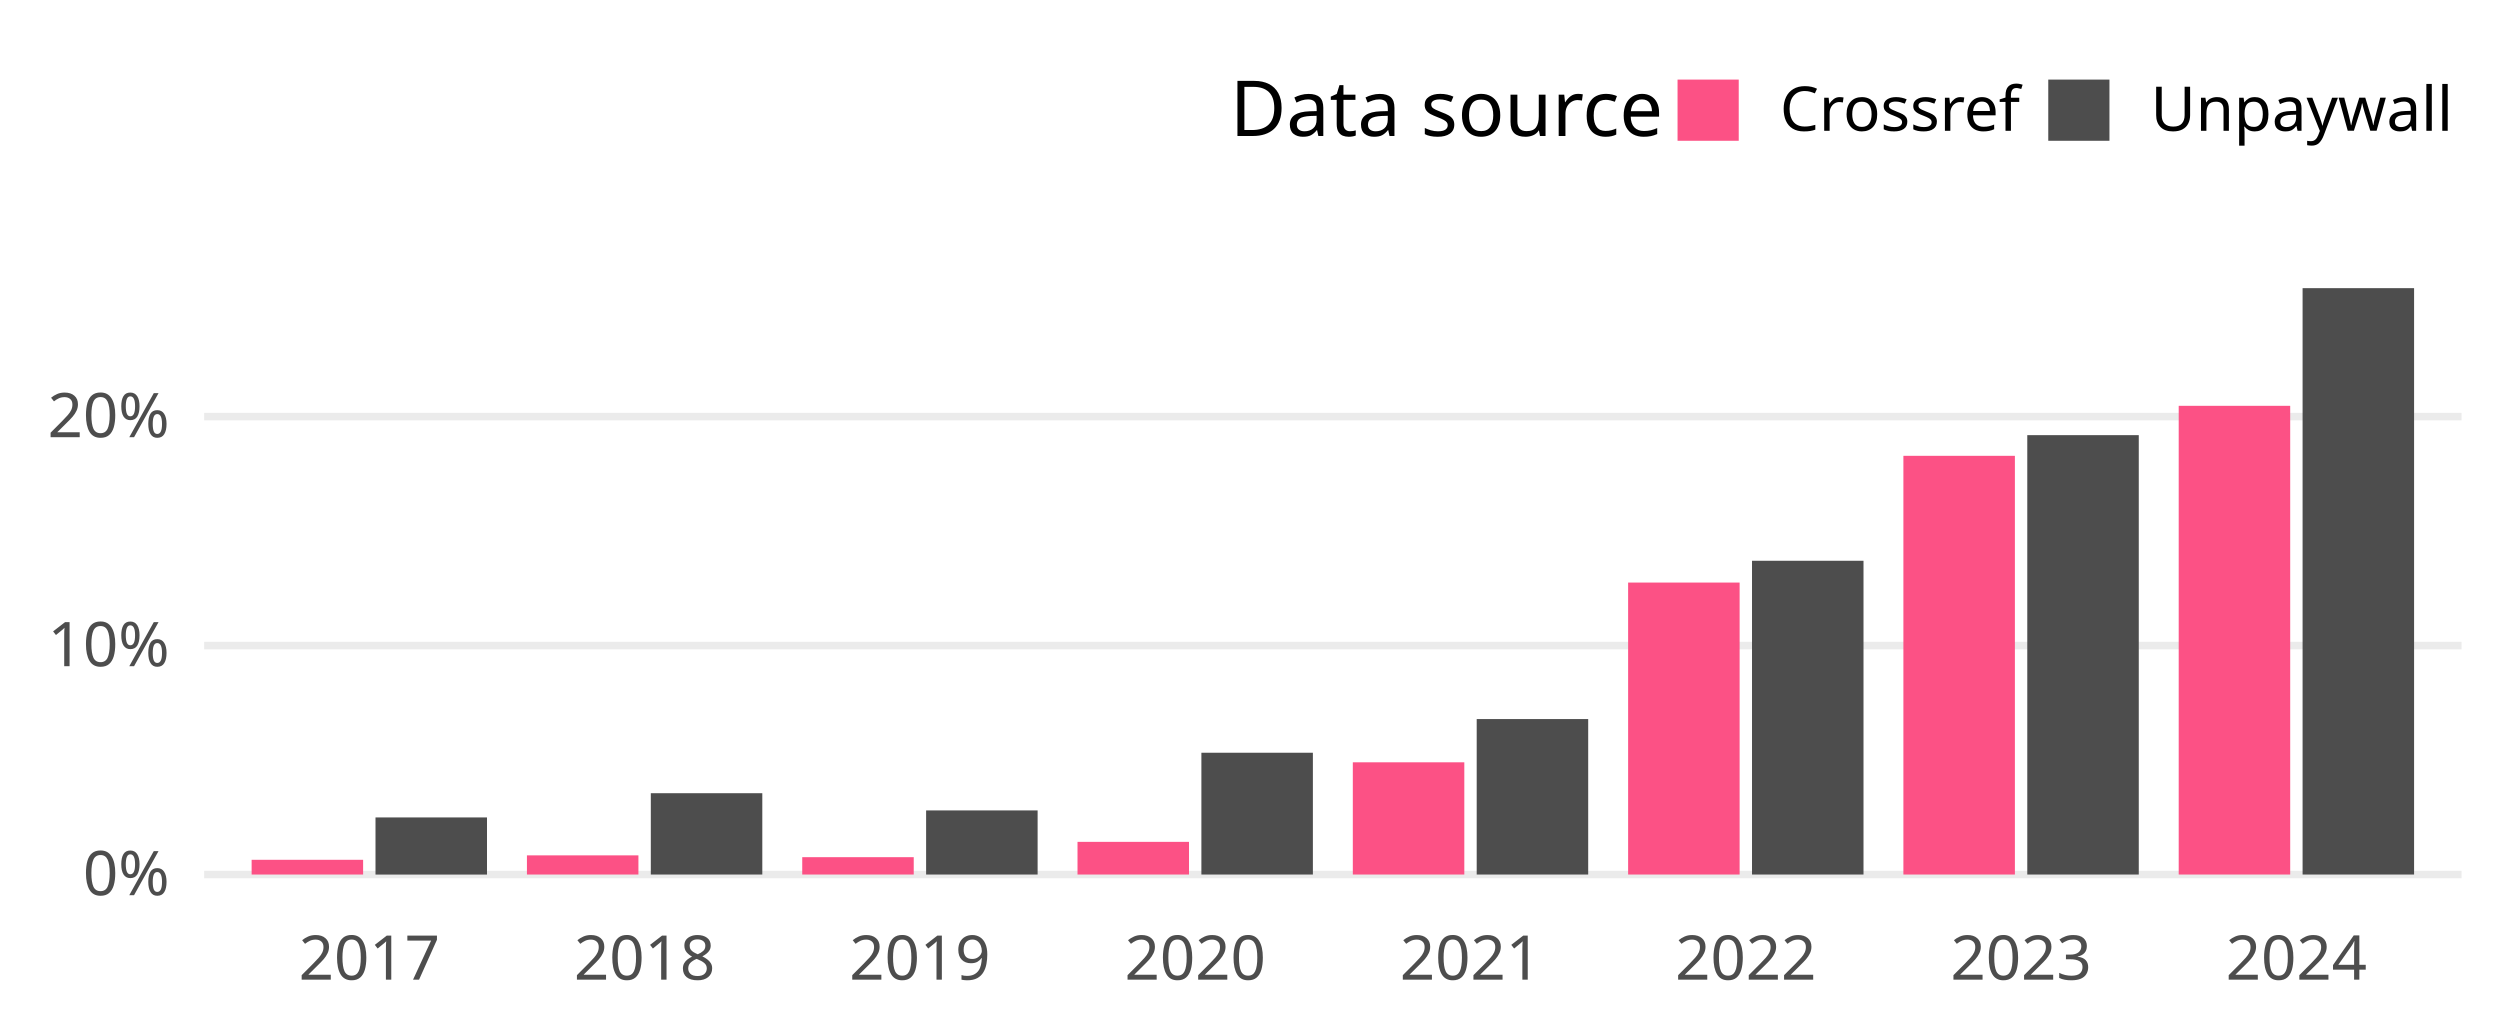
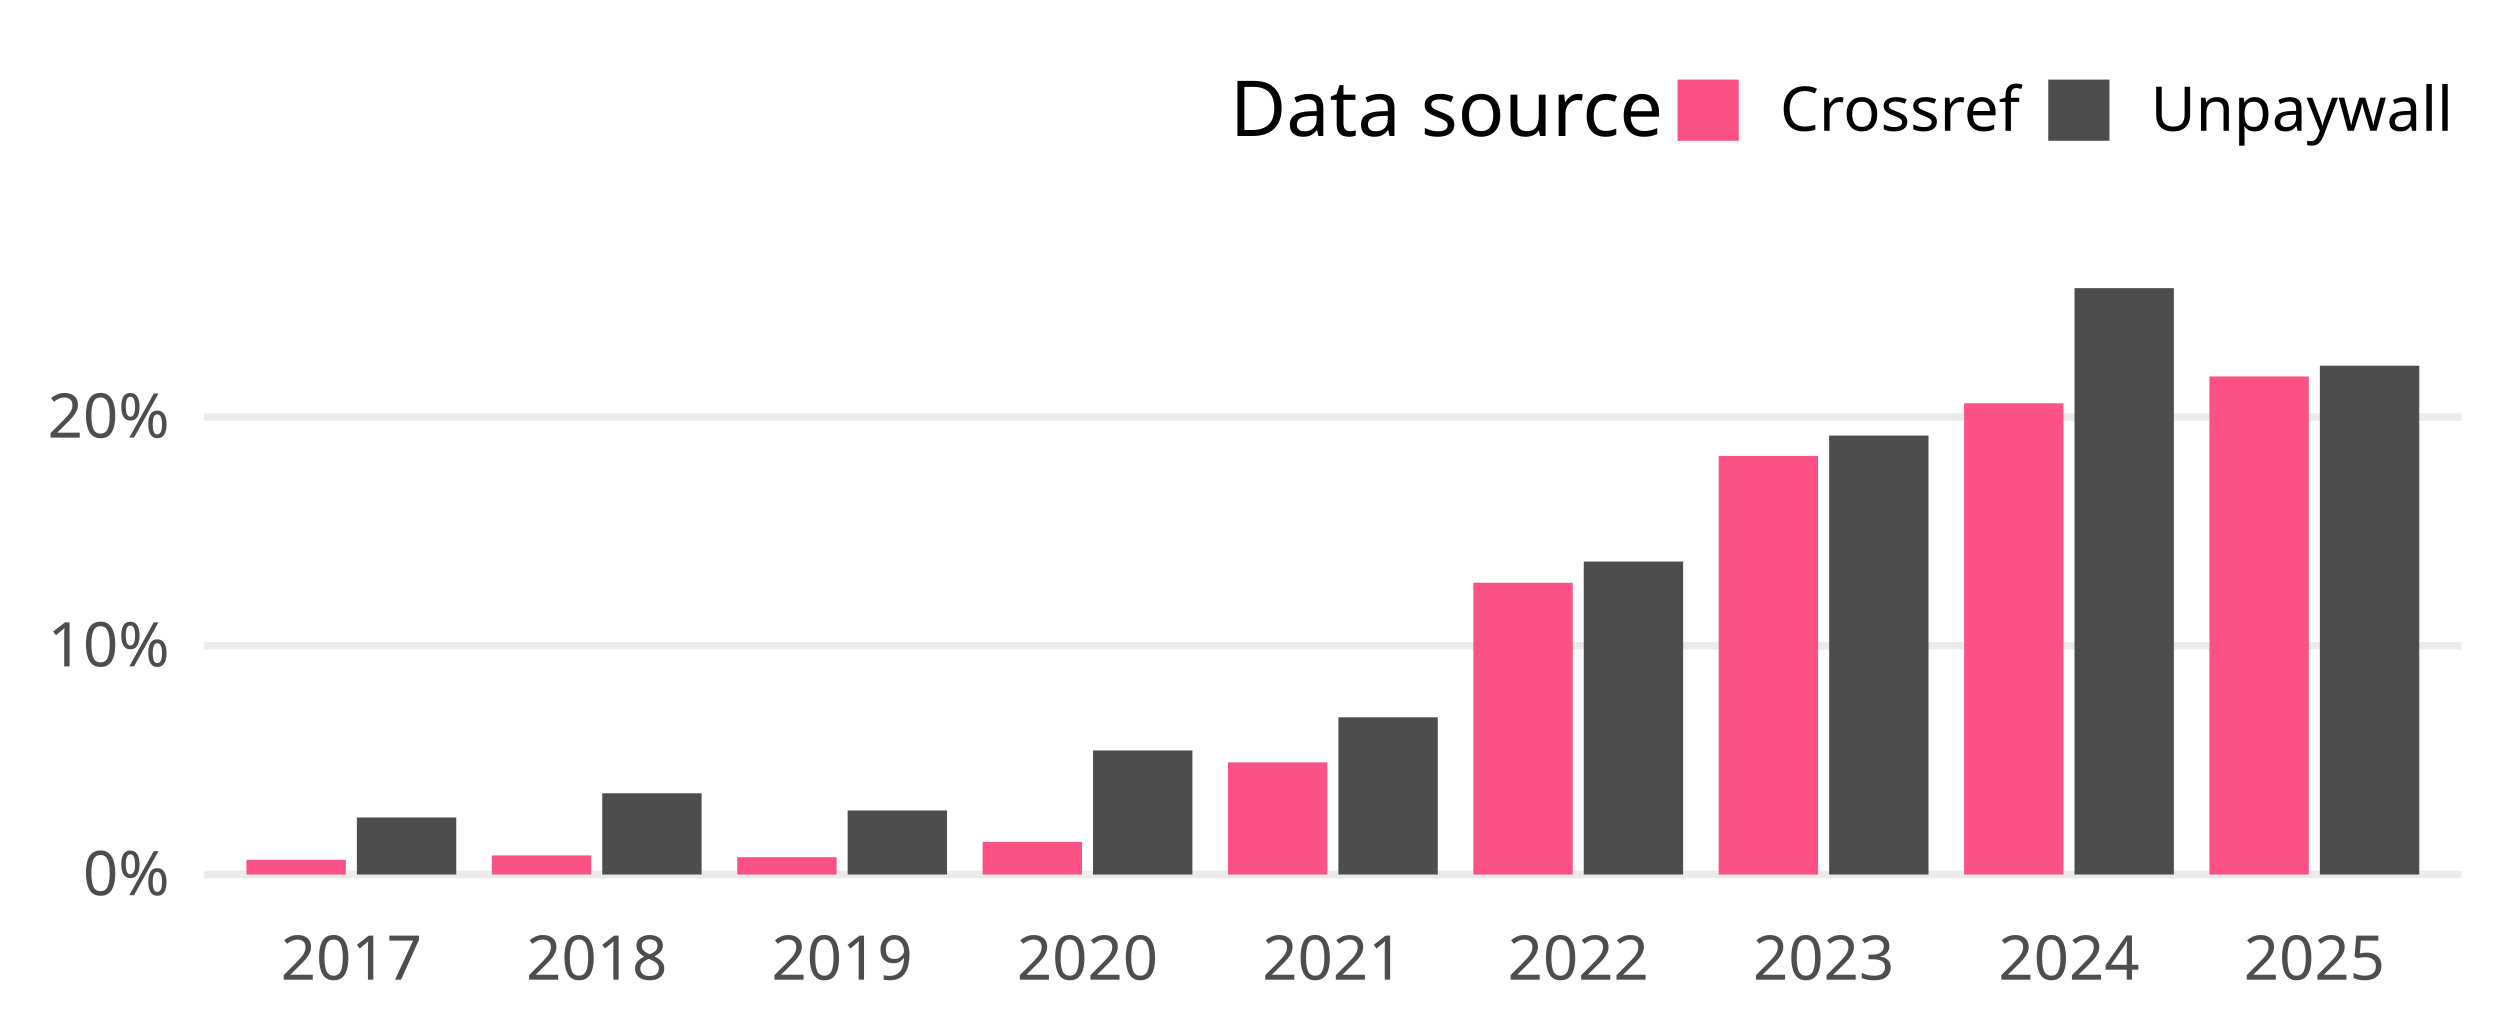
<svg xmlns="http://www.w3.org/2000/svg" class="svglite" width="648.00pt" height="266.98pt" viewBox="0 0 648.00 266.98">
  <defs>
    <style type="text/css">
    .svglite line, .svglite polyline, .svglite polygon, .svglite path, .svglite rect, .svglite circle {
      fill: none;
      stroke: #000000;
      stroke-linecap: round;
      stroke-linejoin: round;
      stroke-miterlimit: 10.00;
    }
    .svglite text {
      white-space: pre;
    }
  </style>
  </defs>
  <rect width="100%" height="100%" style="stroke: none; fill: none;" />
  <defs>
    <clipPath id="cpMC4wMHw2NDguMDB8MC4wMHwyNjYuOTg=">
      <rect x="0.00" y="0.00" width="648.00" height="266.98" />
    </clipPath>
  </defs>
  <g clip-path="url(#cpMC4wMHw2NDguMDB8MC4wMHwyNjYuOTg=)">
</g>
  <defs>
    <clipPath id="cpNTIuOTF8NjM4LjA0fDY3LjA5fDIzNC4yOA==">
      <rect x="52.91" y="67.09" width="585.12" height="167.19" />
    </clipPath>
  </defs>
  <g clip-path="url(#cpNTIuOTF8NjM4LjA0fDY3LjA5fDIzNC4yOA==)">
    <polyline points="52.91,226.68 638.04,226.68 " style="stroke-width: 1.94; stroke: #EBEBEB; stroke-linecap: butt;" />
-     <polyline points="52.91,167.33 638.04,167.33 " style="stroke-width: 1.94; stroke: #EBEBEB; stroke-linecap: butt;" />
-     <polyline points="52.91,107.98 638.04,107.98 " style="stroke-width: 1.94; stroke: #EBEBEB; stroke-linecap: butt;" />
-     <rect x="65.22" y="222.86" width="28.90" height="3.82" style="stroke-width: 1.07; stroke: none; stroke-linecap: butt; stroke-linejoin: miter; fill: #FC5185;" />
-     <rect x="97.33" y="211.88" width="28.90" height="14.81" style="stroke-width: 1.07; stroke: none; stroke-linecap: butt; stroke-linejoin: miter; fill: #4D4D4D;" />
-     <rect x="136.58" y="221.71" width="28.90" height="4.97" style="stroke-width: 1.07; stroke: none; stroke-linecap: butt; stroke-linejoin: miter; fill: #FC5185;" />
-     <rect x="168.69" y="205.60" width="28.90" height="21.08" style="stroke-width: 1.07; stroke: none; stroke-linecap: butt; stroke-linejoin: miter; fill: #4D4D4D;" />
-     <rect x="207.94" y="222.18" width="28.90" height="4.50" style="stroke-width: 1.07; stroke: none; stroke-linecap: butt; stroke-linejoin: miter; fill: #FC5185;" />
-     <rect x="240.05" y="210.06" width="28.90" height="16.62" style="stroke-width: 1.07; stroke: none; stroke-linecap: butt; stroke-linejoin: miter; fill: #4D4D4D;" />
-     <rect x="279.29" y="218.21" width="28.90" height="8.47" style="stroke-width: 1.07; stroke: none; stroke-linecap: butt; stroke-linejoin: miter; fill: #FC5185;" />
-     <rect x="311.40" y="195.11" width="28.90" height="31.57" style="stroke-width: 1.07; stroke: none; stroke-linecap: butt; stroke-linejoin: miter; fill: #4D4D4D;" />
-     <rect x="350.65" y="197.59" width="28.90" height="29.09" style="stroke-width: 1.07; stroke: none; stroke-linecap: butt; stroke-linejoin: miter; fill: #FC5185;" />
-     <rect x="382.76" y="186.38" width="28.90" height="40.30" style="stroke-width: 1.07; stroke: none; stroke-linecap: butt; stroke-linejoin: miter; fill: #4D4D4D;" />
-     <rect x="422.01" y="151.00" width="28.90" height="75.68" style="stroke-width: 1.07; stroke: none; stroke-linecap: butt; stroke-linejoin: miter; fill: #FC5185;" />
-     <rect x="454.12" y="145.35" width="28.90" height="81.33" style="stroke-width: 1.07; stroke: none; stroke-linecap: butt; stroke-linejoin: miter; fill: #4D4D4D;" />
-     <rect x="493.36" y="118.15" width="28.90" height="108.53" style="stroke-width: 1.07; stroke: none; stroke-linecap: butt; stroke-linejoin: miter; fill: #FC5185;" />
-     <rect x="525.47" y="112.79" width="28.90" height="113.89" style="stroke-width: 1.07; stroke: none; stroke-linecap: butt; stroke-linejoin: miter; fill: #4D4D4D;" />
-     <rect x="564.72" y="105.19" width="28.90" height="121.49" style="stroke-width: 1.07; stroke: none; stroke-linecap: butt; stroke-linejoin: miter; fill: #FC5185;" />
-     <rect x="596.83" y="74.69" width="28.90" height="151.99" style="stroke-width: 1.07; stroke: none; stroke-linecap: butt; stroke-linejoin: miter; fill: #4D4D4D;" />
+     <polyline points="52.91,167.38 638.04,167.38 " style="stroke-width: 1.94; stroke: #EBEBEB; stroke-linecap: butt;" />
+     <polyline points="52.91,108.09 638.04,108.09 " style="stroke-width: 1.94; stroke: #EBEBEB; stroke-linecap: butt;" />
+     <rect x="63.88" y="222.86" width="25.76" height="3.82" style="stroke-width: 1.07; stroke: none; stroke-linecap: butt; stroke-linejoin: miter; fill: #FC5185;" />
+     <rect x="92.50" y="211.89" width="25.76" height="14.79" style="stroke-width: 1.07; stroke: none; stroke-linecap: butt; stroke-linejoin: miter; fill: #4D4D4D;" />
+     <rect x="127.48" y="221.72" width="25.76" height="4.96" style="stroke-width: 1.07; stroke: none; stroke-linecap: butt; stroke-linejoin: miter; fill: #FC5185;" />
+     <rect x="156.10" y="205.62" width="25.76" height="21.06" style="stroke-width: 1.07; stroke: none; stroke-linecap: butt; stroke-linejoin: miter; fill: #4D4D4D;" />
+     <rect x="191.09" y="222.18" width="25.76" height="4.50" style="stroke-width: 1.07; stroke: none; stroke-linecap: butt; stroke-linejoin: miter; fill: #FC5185;" />
+     <rect x="219.71" y="210.07" width="25.76" height="16.61" style="stroke-width: 1.07; stroke: none; stroke-linecap: butt; stroke-linejoin: miter; fill: #4D4D4D;" />
+     <rect x="254.69" y="218.22" width="25.76" height="8.46" style="stroke-width: 1.07; stroke: none; stroke-linecap: butt; stroke-linejoin: miter; fill: #FC5185;" />
+     <rect x="283.31" y="194.52" width="25.76" height="32.17" style="stroke-width: 1.07; stroke: none; stroke-linecap: butt; stroke-linejoin: miter; fill: #4D4D4D;" />
+     <rect x="318.29" y="197.60" width="25.76" height="29.08" style="stroke-width: 1.07; stroke: none; stroke-linecap: butt; stroke-linejoin: miter; fill: #FC5185;" />
+     <rect x="346.91" y="185.92" width="25.76" height="40.76" style="stroke-width: 1.07; stroke: none; stroke-linecap: butt; stroke-linejoin: miter; fill: #4D4D4D;" />
+     <rect x="381.89" y="151.05" width="25.76" height="75.63" style="stroke-width: 1.07; stroke: none; stroke-linecap: butt; stroke-linejoin: miter; fill: #FC5185;" />
+     <rect x="410.51" y="145.55" width="25.76" height="81.13" style="stroke-width: 1.07; stroke: none; stroke-linecap: butt; stroke-linejoin: miter; fill: #4D4D4D;" />
+     <rect x="445.49" y="118.17" width="25.76" height="108.52" style="stroke-width: 1.07; stroke: none; stroke-linecap: butt; stroke-linejoin: miter; fill: #FC5185;" />
+     <rect x="474.11" y="112.90" width="25.76" height="113.78" style="stroke-width: 1.07; stroke: none; stroke-linecap: butt; stroke-linejoin: miter; fill: #4D4D4D;" />
+     <rect x="509.09" y="104.53" width="25.76" height="122.15" style="stroke-width: 1.07; stroke: none; stroke-linecap: butt; stroke-linejoin: miter; fill: #FC5185;" />
+     <rect x="537.71" y="74.69" width="25.76" height="151.99" style="stroke-width: 1.07; stroke: none; stroke-linecap: butt; stroke-linejoin: miter; fill: #4D4D4D;" />
+     <rect x="572.69" y="97.58" width="25.76" height="129.10" style="stroke-width: 1.07; stroke: none; stroke-linecap: butt; stroke-linejoin: miter; fill: #FC5185;" />
+     <rect x="601.31" y="94.79" width="25.76" height="131.89" style="stroke-width: 1.07; stroke: none; stroke-linecap: butt; stroke-linejoin: miter; fill: #4D4D4D;" />
  </g>
  <g clip-path="url(#cpMC4wMHw2NDguMDB8MC4wMHwyNjYuOTg=)">
    <text x="43.95" y="232.03" text-anchor="end" style="font-size: 16.00px;fill: #4D4D4D; font-family: &quot;Atkinson Hyperlegible&quot;;" textLength="25.20px" lengthAdjust="spacingAndGlyphs">0%</text>
-     <text x="43.95" y="172.68" text-anchor="end" style="font-size: 16.00px;fill: #4D4D4D; font-family: &quot;Atkinson Hyperlegible&quot;;" textLength="31.63px" lengthAdjust="spacingAndGlyphs">10%</text>
-     <text x="43.95" y="113.33" text-anchor="end" style="font-size: 16.00px;fill: #4D4D4D; font-family: &quot;Atkinson Hyperlegible&quot;;" textLength="33.98px" lengthAdjust="spacingAndGlyphs">20%</text>
-     <text x="95.73" y="253.94" text-anchor="middle" style="font-size: 16.00px;fill: #4D4D4D; font-family: &quot;Atkinson Hyperlegible&quot;;" textLength="33.74px" lengthAdjust="spacingAndGlyphs">2017</text>
-     <text x="167.08" y="253.94" text-anchor="middle" style="font-size: 16.00px;fill: #4D4D4D; font-family: &quot;Atkinson Hyperlegible&quot;;" textLength="35.42px" lengthAdjust="spacingAndGlyphs">2018</text>
-     <text x="238.44" y="253.94" text-anchor="middle" style="font-size: 16.00px;fill: #4D4D4D; font-family: &quot;Atkinson Hyperlegible&quot;;" textLength="35.15px" lengthAdjust="spacingAndGlyphs">2019</text>
-     <text x="309.80" y="253.94" text-anchor="middle" style="font-size: 16.00px;fill: #4D4D4D; font-family: &quot;Atkinson Hyperlegible&quot;;" textLength="38.30px" lengthAdjust="spacingAndGlyphs">2020</text>
-     <text x="381.15" y="253.94" text-anchor="middle" style="font-size: 16.00px;fill: #4D4D4D; font-family: &quot;Atkinson Hyperlegible&quot;;" textLength="34.37px" lengthAdjust="spacingAndGlyphs">2021</text>
-     <text x="452.51" y="253.94" text-anchor="middle" style="font-size: 16.00px;fill: #4D4D4D; font-family: &quot;Atkinson Hyperlegible&quot;;" textLength="36.72px" lengthAdjust="spacingAndGlyphs">2022</text>
-     <text x="523.87" y="253.94" text-anchor="middle" style="font-size: 16.00px;fill: #4D4D4D; font-family: &quot;Atkinson Hyperlegible&quot;;" textLength="37.12px" lengthAdjust="spacingAndGlyphs">2023</text>
-     <text x="595.22" y="253.94" text-anchor="middle" style="font-size: 16.00px;fill: #4D4D4D; font-family: &quot;Atkinson Hyperlegible&quot;;" textLength="37.76px" lengthAdjust="spacingAndGlyphs">2024</text>
+     <text x="43.95" y="172.73" text-anchor="end" style="font-size: 16.00px;fill: #4D4D4D; font-family: &quot;Atkinson Hyperlegible&quot;;" textLength="31.63px" lengthAdjust="spacingAndGlyphs">10%</text>
+     <text x="43.95" y="113.43" text-anchor="end" style="font-size: 16.00px;fill: #4D4D4D; font-family: &quot;Atkinson Hyperlegible&quot;;" textLength="33.98px" lengthAdjust="spacingAndGlyphs">20%</text>
+     <text x="91.07" y="253.94" text-anchor="middle" style="font-size: 16.00px;fill: #4D4D4D; font-family: &quot;Atkinson Hyperlegible&quot;;" textLength="33.74px" lengthAdjust="spacingAndGlyphs">2017</text>
+     <text x="154.67" y="253.94" text-anchor="middle" style="font-size: 16.00px;fill: #4D4D4D; font-family: &quot;Atkinson Hyperlegible&quot;;" textLength="35.42px" lengthAdjust="spacingAndGlyphs">2018</text>
+     <text x="218.27" y="253.94" text-anchor="middle" style="font-size: 16.00px;fill: #4D4D4D; font-family: &quot;Atkinson Hyperlegible&quot;;" textLength="35.15px" lengthAdjust="spacingAndGlyphs">2019</text>
+     <text x="281.87" y="253.94" text-anchor="middle" style="font-size: 16.00px;fill: #4D4D4D; font-family: &quot;Atkinson Hyperlegible&quot;;" textLength="38.30px" lengthAdjust="spacingAndGlyphs">2020</text>
+     <text x="345.48" y="253.94" text-anchor="middle" style="font-size: 16.00px;fill: #4D4D4D; font-family: &quot;Atkinson Hyperlegible&quot;;" textLength="34.37px" lengthAdjust="spacingAndGlyphs">2021</text>
+     <text x="409.08" y="253.94" text-anchor="middle" style="font-size: 16.00px;fill: #4D4D4D; font-family: &quot;Atkinson Hyperlegible&quot;;" textLength="36.72px" lengthAdjust="spacingAndGlyphs">2022</text>
+     <text x="472.68" y="253.94" text-anchor="middle" style="font-size: 16.00px;fill: #4D4D4D; font-family: &quot;Atkinson Hyperlegible&quot;;" textLength="37.12px" lengthAdjust="spacingAndGlyphs">2023</text>
+     <text x="536.28" y="253.94" text-anchor="middle" style="font-size: 16.00px;fill: #4D4D4D; font-family: &quot;Atkinson Hyperlegible&quot;;" textLength="37.76px" lengthAdjust="spacingAndGlyphs">2024</text>
+     <text x="599.88" y="253.94" text-anchor="middle" style="font-size: 16.00px;fill: #4D4D4D; font-family: &quot;Atkinson Hyperlegible&quot;;" textLength="37.26px" lengthAdjust="spacingAndGlyphs">2025</text>
    <text x="318.81" y="35.25" style="font-size: 20.00px; font-family: &quot;Atkinson Hyperlegible&quot;;" textLength="105.34px" lengthAdjust="spacingAndGlyphs">Data source</text>
    <rect x="434.82" y="20.63" width="15.86" height="15.86" style="stroke-width: 1.07; stroke: none; stroke-linecap: butt; stroke-linejoin: miter; fill: #FC5185;" />
    <rect x="530.91" y="20.63" width="15.86" height="15.86" style="stroke-width: 1.07; stroke: none; stroke-linecap: butt; stroke-linejoin: miter; fill: #4D4D4D;" />
    <text x="461.36" y="33.91" style="font-size: 16.00px; font-family: &quot;Atkinson Hyperlegible&quot;;" textLength="58.88px" lengthAdjust="spacingAndGlyphs">Crossref</text>
    <text x="557.44" y="33.91" style="font-size: 16.00px; font-family: &quot;Atkinson Hyperlegible&quot;;" textLength="70.63px" lengthAdjust="spacingAndGlyphs">Unpaywall</text>
  </g>
</svg>
